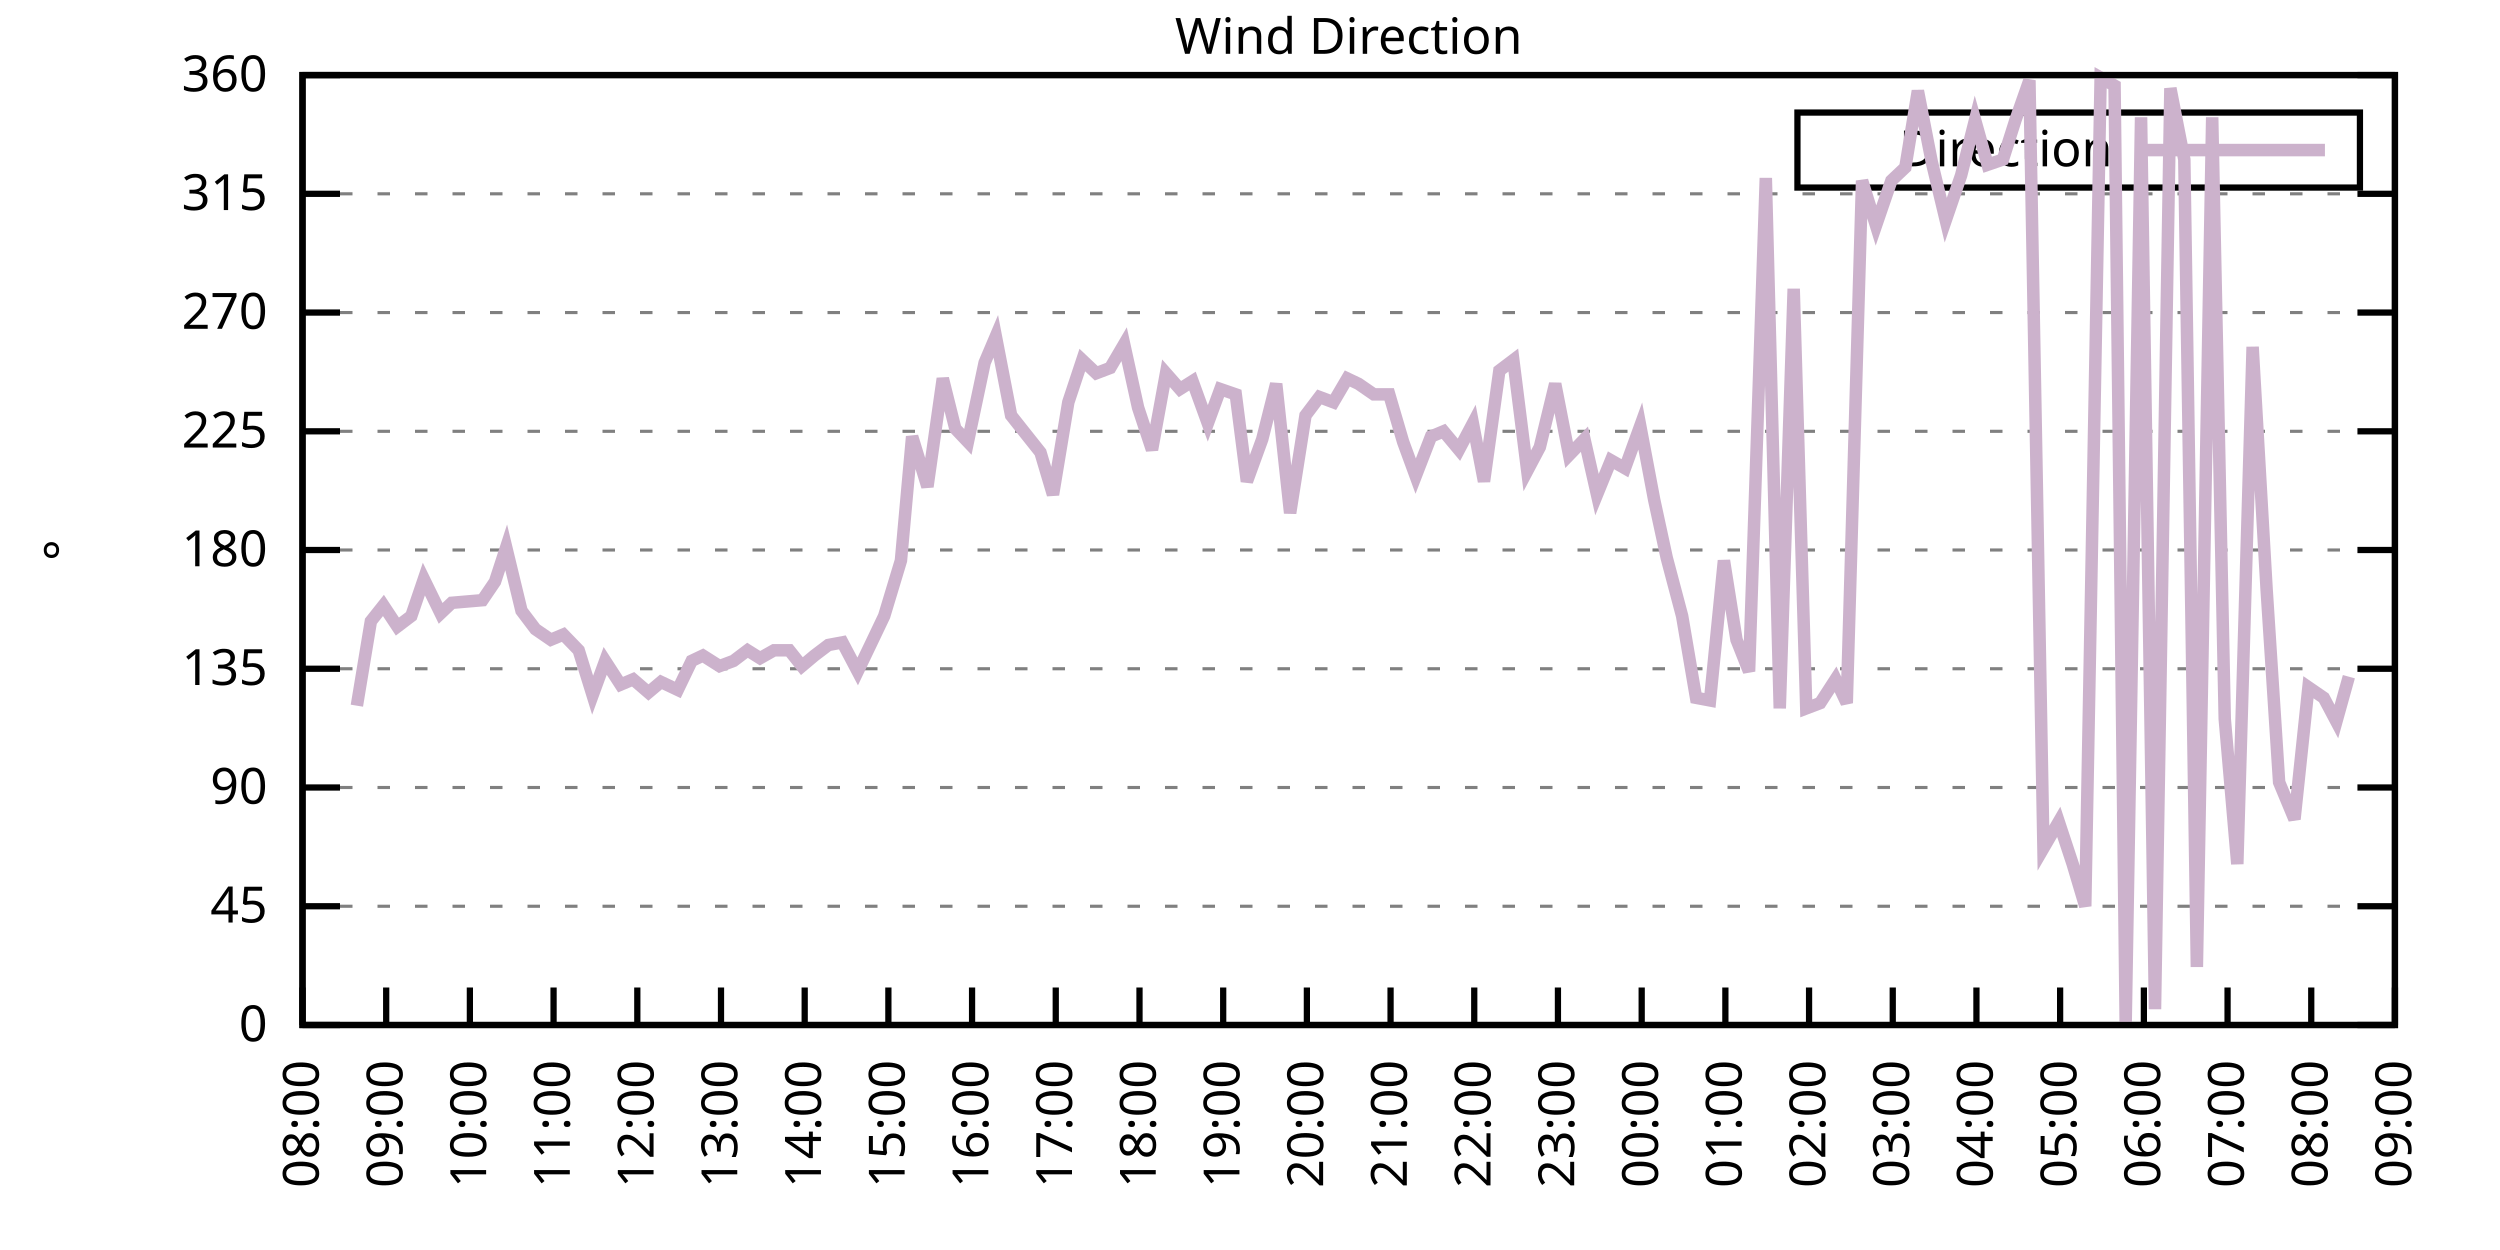
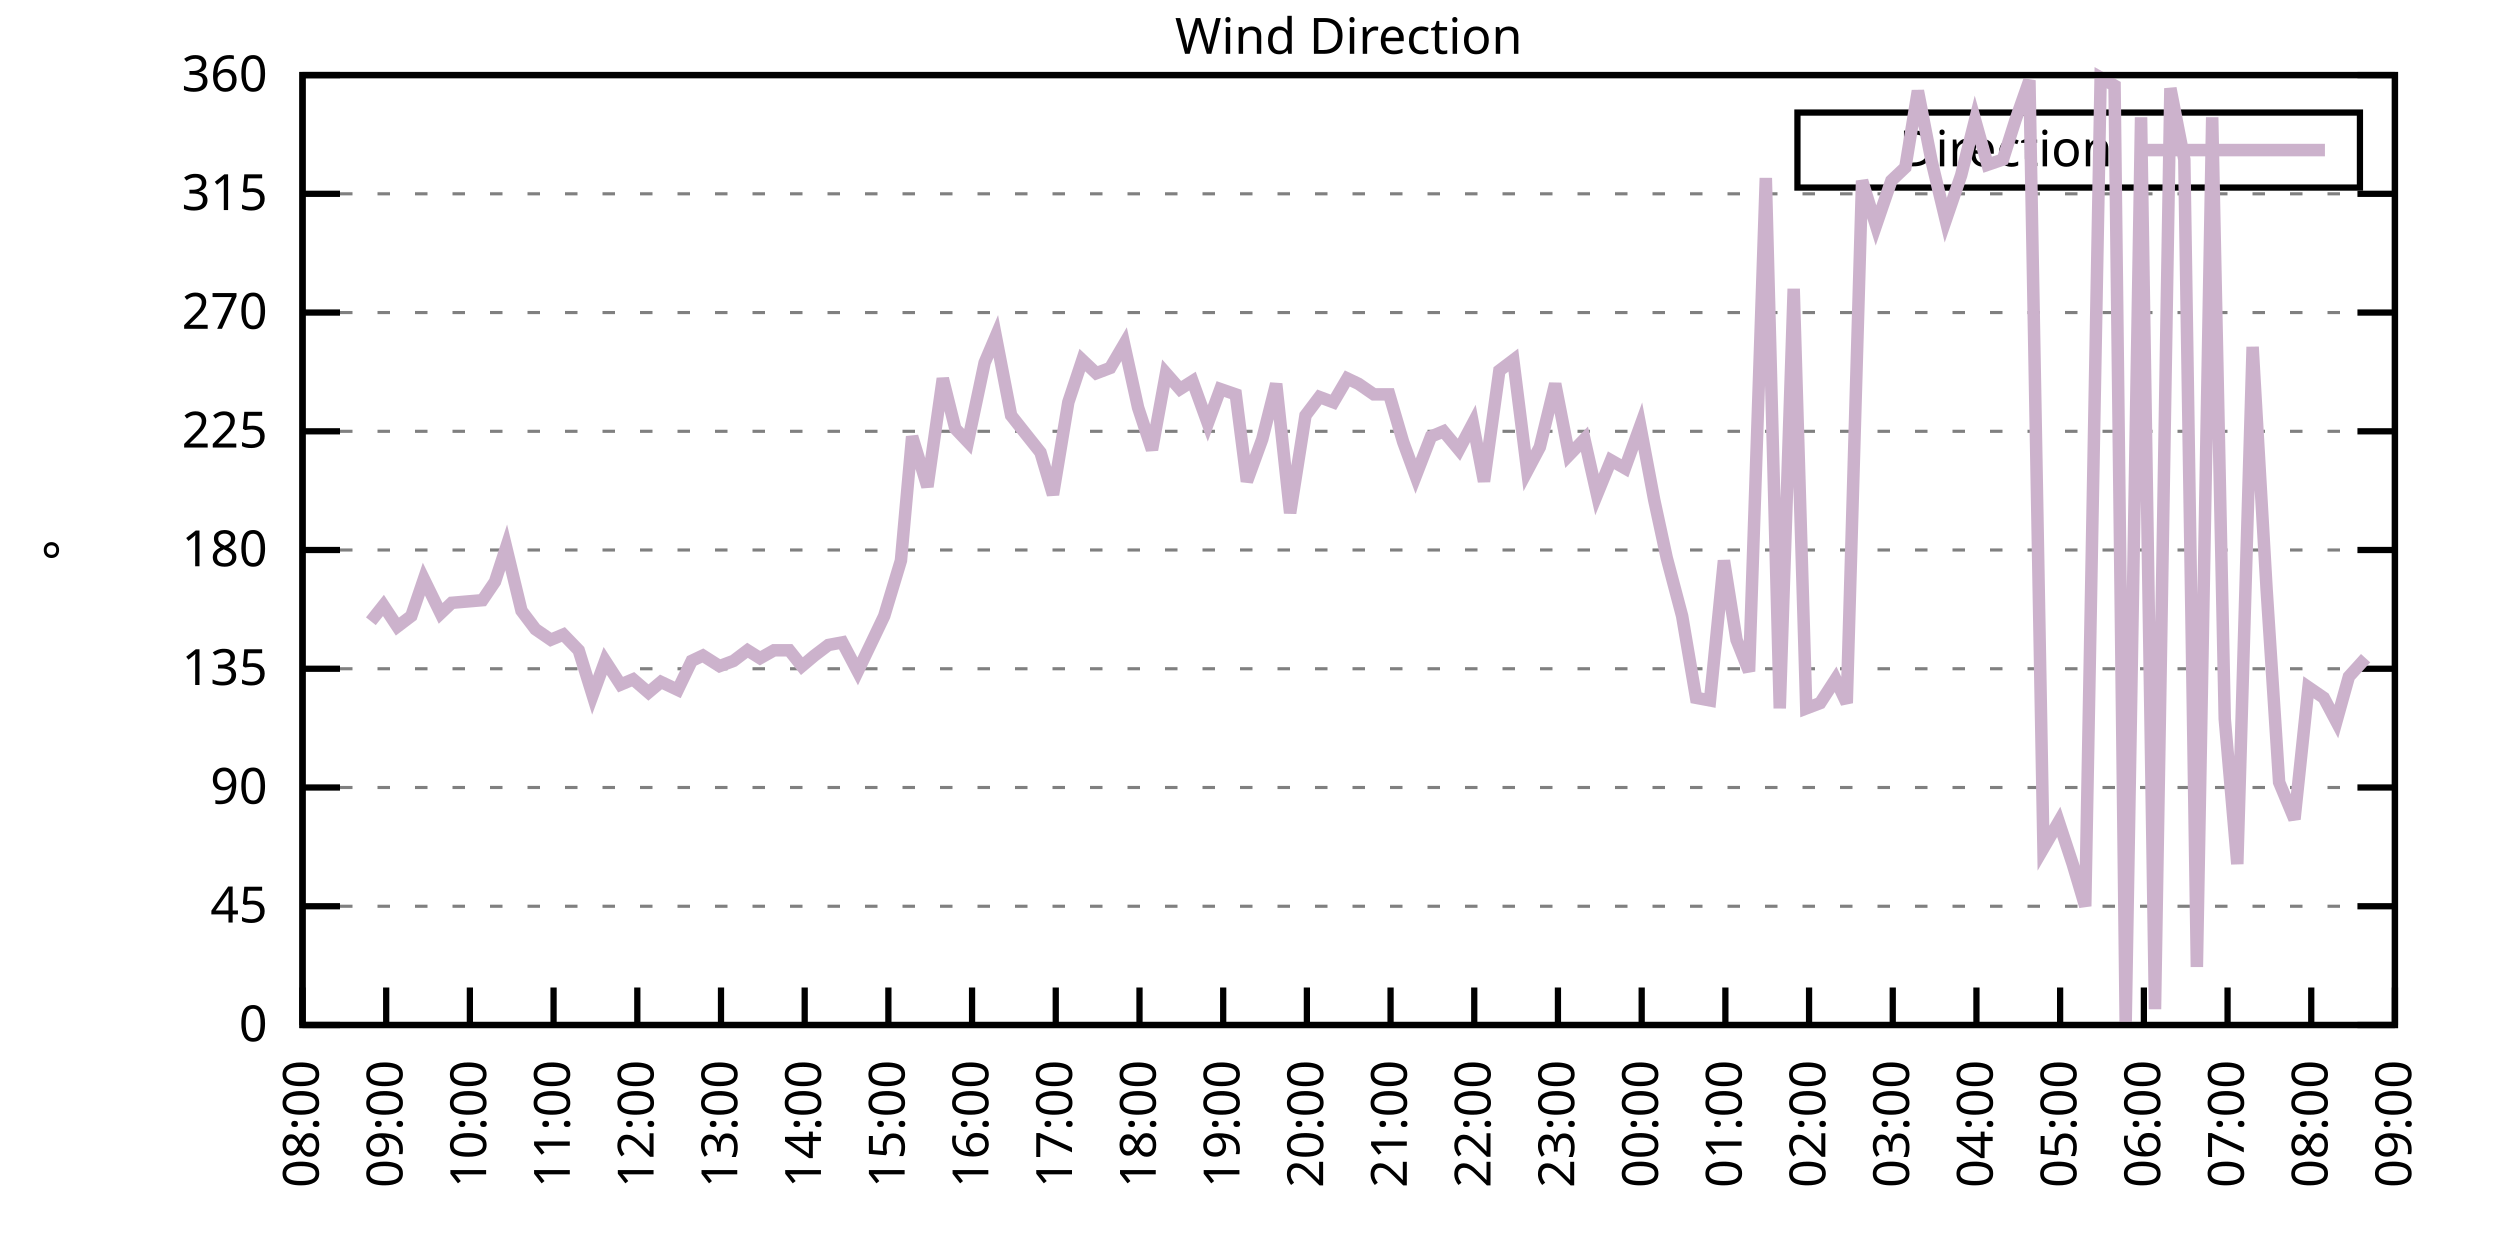
<svg xmlns="http://www.w3.org/2000/svg" xmlns:xlink="http://www.w3.org/1999/xlink" width="400" height="200" viewBox="0 0 400 200">
  <g id="gnuplot_canvas">
    <rect x="0" y="0" width="400" height="200" fill="none" />
    <defs>
      <circle id="gpDot" r="0.5" stroke-width="0.5" stroke="currentColor" />
      <path id="gpPt0" stroke-width="0.333" stroke="currentColor" d="M-1,0 h2 M0,-1 v2" />
      <path id="gpPt1" stroke-width="0.333" stroke="currentColor" d="M-1,-1 L1,1 M1,-1 L-1,1" />
      <path id="gpPt2" stroke-width="0.333" stroke="currentColor" d="M-1,0 L1,0 M0,-1 L0,1 M-1,-1 L1,1 M-1,1 L1,-1" />
      <rect id="gpPt3" stroke-width="0.333" stroke="currentColor" x="-1" y="-1" width="2" height="2" />
      <rect id="gpPt4" stroke-width="0.333" stroke="currentColor" fill="currentColor" x="-1" y="-1" width="2" height="2" />
      <circle id="gpPt5" stroke-width="0.333" stroke="currentColor" cx="0" cy="0" r="1" />
      <use xlink:href="#gpPt5" id="gpPt6" fill="currentColor" stroke="none" />
      <path id="gpPt7" stroke-width="0.333" stroke="currentColor" d="M0,-1.33 L-1.33,0.67 L1.33,0.67 z" />
      <use xlink:href="#gpPt7" id="gpPt8" fill="currentColor" stroke="none" />
      <use xlink:href="#gpPt7" id="gpPt9" stroke="currentColor" transform="rotate(180)" />
      <use xlink:href="#gpPt9" id="gpPt10" fill="currentColor" stroke="none" />
      <use xlink:href="#gpPt3" id="gpPt11" stroke="currentColor" transform="rotate(45)" />
      <use xlink:href="#gpPt11" id="gpPt12" fill="currentColor" stroke="none" />
      <path id="gpPt13" stroke-width="0.333" stroke="currentColor" d="M0,1.330 L1.265,0.411 L0.782,-1.067 L-0.782,-1.076 L-1.265,0.411 z" />
      <use xlink:href="#gpPt13" id="gpPt14" fill="currentColor" stroke="none" />
      <filter id="textbox" filterUnits="objectBoundingBox" x="0" y="0" height="1" width="1">
        <feFlood flood-color="white" flood-opacity="1" result="bgnd" />
        <feComposite in="SourceGraphic" in2="bgnd" operator="atop" />
      </filter>
      <filter id="greybox" filterUnits="objectBoundingBox" x="0" y="0" height="1" width="1">
        <feFlood flood-color="lightgrey" flood-opacity="1" result="grey" />
        <feComposite in="SourceGraphic" in2="grey" operator="atop" />
      </filter>
    </defs>
    <g fill="none" color="white" stroke="currentColor" stroke-width="1.00" stroke-linecap="butt" stroke-linejoin="miter">
</g>
    <g fill="none" color="black" stroke="currentColor" stroke-width="1.00" stroke-linecap="butt" stroke-linejoin="miter">
      <g stroke="none" shape-rendering="crispEdges">
        <polygon fill="rgb(255, 255, 255)" points="48.40,164.00 383.18,164.00 383.18,12.02 48.40,12.02 " />
      </g>
    </g>
    <g fill="none" color="black" stroke="currentColor" stroke-width="1.00" stroke-linecap="butt" stroke-linejoin="miter">
</g>
    <g fill="none" color="black" stroke="black" stroke-width="0.50" stroke-linecap="butt" stroke-linejoin="miter">
</g>
    <g fill="none" color="gray" stroke="currentColor" stroke-width="0.50" stroke-linecap="butt" stroke-linejoin="miter">
      <path stroke="gray" stroke-dasharray="2,4" class="gridline" d="M48.40,164.00 L383.19,164.00  " />
    </g>
    <g fill="none" color="gray" stroke="gray" stroke-width="1.00" stroke-linecap="butt" stroke-linejoin="miter">
</g>
    <g fill="none" color="black" stroke="currentColor" stroke-width="1.00" stroke-linecap="butt" stroke-linejoin="miter">
      <path stroke="black" d="M48.40,164.00 L54.40,164.00 M383.19,164.00 L377.19,164.00  " />
      <g transform="translate(42.80,166.60)" stroke="none" fill="black" font-family="Sans" font-size="8.00" text-anchor="end">
        <text>
          <tspan font-family="Sans"> 0</tspan>
        </text>
      </g>
    </g>
    <g fill="none" color="black" stroke="currentColor" stroke-width="1.00" stroke-linecap="butt" stroke-linejoin="miter">
</g>
    <g fill="none" color="black" stroke="black" stroke-width="0.50" stroke-linecap="butt" stroke-linejoin="miter">
</g>
    <g fill="none" color="gray" stroke="currentColor" stroke-width="0.50" stroke-linecap="butt" stroke-linejoin="miter">
      <path stroke="gray" stroke-dasharray="2,4" class="gridline" d="M48.40,145.00 L383.19,145.00  " />
    </g>
    <g fill="none" color="gray" stroke="gray" stroke-width="1.00" stroke-linecap="butt" stroke-linejoin="miter">
</g>
    <g fill="none" color="black" stroke="currentColor" stroke-width="1.00" stroke-linecap="butt" stroke-linejoin="miter">
      <path stroke="black" d="M48.40,145.00 L54.40,145.00 M383.19,145.00 L377.19,145.00  " />
      <g transform="translate(42.80,147.60)" stroke="none" fill="black" font-family="Sans" font-size="8.00" text-anchor="end">
        <text>
          <tspan font-family="Sans"> 45</tspan>
        </text>
      </g>
    </g>
    <g fill="none" color="black" stroke="currentColor" stroke-width="1.00" stroke-linecap="butt" stroke-linejoin="miter">
</g>
    <g fill="none" color="black" stroke="black" stroke-width="0.50" stroke-linecap="butt" stroke-linejoin="miter">
</g>
    <g fill="none" color="gray" stroke="currentColor" stroke-width="0.50" stroke-linecap="butt" stroke-linejoin="miter">
      <path stroke="gray" stroke-dasharray="2,4" class="gridline" d="M48.40,126.00 L383.19,126.00  " />
    </g>
    <g fill="none" color="gray" stroke="gray" stroke-width="1.00" stroke-linecap="butt" stroke-linejoin="miter">
</g>
    <g fill="none" color="black" stroke="currentColor" stroke-width="1.00" stroke-linecap="butt" stroke-linejoin="miter">
      <path stroke="black" d="M48.40,126.00 L54.40,126.00 M383.19,126.00 L377.19,126.00  " />
      <g transform="translate(42.80,128.60)" stroke="none" fill="black" font-family="Sans" font-size="8.00" text-anchor="end">
        <text>
          <tspan font-family="Sans"> 90</tspan>
        </text>
      </g>
    </g>
    <g fill="none" color="black" stroke="currentColor" stroke-width="1.00" stroke-linecap="butt" stroke-linejoin="miter">
</g>
    <g fill="none" color="black" stroke="black" stroke-width="0.50" stroke-linecap="butt" stroke-linejoin="miter">
</g>
    <g fill="none" color="gray" stroke="currentColor" stroke-width="0.50" stroke-linecap="butt" stroke-linejoin="miter">
      <path stroke="gray" stroke-dasharray="2,4" class="gridline" d="M48.40,107.00 L383.19,107.00  " />
    </g>
    <g fill="none" color="gray" stroke="gray" stroke-width="1.00" stroke-linecap="butt" stroke-linejoin="miter">
</g>
    <g fill="none" color="black" stroke="currentColor" stroke-width="1.00" stroke-linecap="butt" stroke-linejoin="miter">
      <path stroke="black" d="M48.40,107.00 L54.40,107.00 M383.19,107.00 L377.19,107.00  " />
      <g transform="translate(42.80,109.60)" stroke="none" fill="black" font-family="Sans" font-size="8.00" text-anchor="end">
        <text>
          <tspan font-family="Sans"> 135</tspan>
        </text>
      </g>
    </g>
    <g fill="none" color="black" stroke="currentColor" stroke-width="1.00" stroke-linecap="butt" stroke-linejoin="miter">
</g>
    <g fill="none" color="black" stroke="black" stroke-width="0.50" stroke-linecap="butt" stroke-linejoin="miter">
</g>
    <g fill="none" color="gray" stroke="currentColor" stroke-width="0.50" stroke-linecap="butt" stroke-linejoin="miter">
      <path stroke="gray" stroke-dasharray="2,4" class="gridline" d="M48.40,88.00 L383.19,88.00  " />
    </g>
    <g fill="none" color="gray" stroke="gray" stroke-width="1.00" stroke-linecap="butt" stroke-linejoin="miter">
</g>
    <g fill="none" color="black" stroke="currentColor" stroke-width="1.00" stroke-linecap="butt" stroke-linejoin="miter">
      <path stroke="black" d="M48.40,88.00 L54.40,88.00 M383.19,88.00 L377.19,88.00  " />
      <g transform="translate(42.80,90.60)" stroke="none" fill="black" font-family="Sans" font-size="8.00" text-anchor="end">
        <text>
          <tspan font-family="Sans"> 180</tspan>
        </text>
      </g>
    </g>
    <g fill="none" color="black" stroke="currentColor" stroke-width="1.00" stroke-linecap="butt" stroke-linejoin="miter">
</g>
    <g fill="none" color="black" stroke="black" stroke-width="0.50" stroke-linecap="butt" stroke-linejoin="miter">
</g>
    <g fill="none" color="gray" stroke="currentColor" stroke-width="0.50" stroke-linecap="butt" stroke-linejoin="miter">
      <path stroke="gray" stroke-dasharray="2,4" class="gridline" d="M48.40,69.01 L383.19,69.01  " />
    </g>
    <g fill="none" color="gray" stroke="gray" stroke-width="1.00" stroke-linecap="butt" stroke-linejoin="miter">
</g>
    <g fill="none" color="black" stroke="currentColor" stroke-width="1.00" stroke-linecap="butt" stroke-linejoin="miter">
      <path stroke="black" d="M48.40,69.01 L54.40,69.01 M383.19,69.01 L377.19,69.01  " />
      <g transform="translate(42.80,71.61)" stroke="none" fill="black" font-family="Sans" font-size="8.00" text-anchor="end">
        <text>
          <tspan font-family="Sans"> 225</tspan>
        </text>
      </g>
    </g>
    <g fill="none" color="black" stroke="currentColor" stroke-width="1.00" stroke-linecap="butt" stroke-linejoin="miter">
</g>
    <g fill="none" color="black" stroke="black" stroke-width="0.50" stroke-linecap="butt" stroke-linejoin="miter">
</g>
    <g fill="none" color="gray" stroke="currentColor" stroke-width="0.50" stroke-linecap="butt" stroke-linejoin="miter">
      <path stroke="gray" stroke-dasharray="2,4" class="gridline" d="M48.40,50.01 L383.19,50.01  " />
    </g>
    <g fill="none" color="gray" stroke="gray" stroke-width="1.00" stroke-linecap="butt" stroke-linejoin="miter">
</g>
    <g fill="none" color="black" stroke="currentColor" stroke-width="1.00" stroke-linecap="butt" stroke-linejoin="miter">
      <path stroke="black" d="M48.40,50.01 L54.40,50.01 M383.19,50.01 L377.19,50.01  " />
      <g transform="translate(42.80,52.61)" stroke="none" fill="black" font-family="Sans" font-size="8.00" text-anchor="end">
        <text>
          <tspan font-family="Sans"> 270</tspan>
        </text>
      </g>
    </g>
    <g fill="none" color="black" stroke="currentColor" stroke-width="1.00" stroke-linecap="butt" stroke-linejoin="miter">
</g>
    <g fill="none" color="black" stroke="black" stroke-width="0.50" stroke-linecap="butt" stroke-linejoin="miter">
</g>
    <g fill="none" color="gray" stroke="currentColor" stroke-width="0.50" stroke-linecap="butt" stroke-linejoin="miter">
      <path stroke="gray" stroke-dasharray="2,4" class="gridline" d="M48.40,31.01 L383.19,31.01  " />
    </g>
    <g fill="none" color="gray" stroke="gray" stroke-width="1.00" stroke-linecap="butt" stroke-linejoin="miter">
</g>
    <g fill="none" color="black" stroke="currentColor" stroke-width="1.00" stroke-linecap="butt" stroke-linejoin="miter">
      <path stroke="black" d="M48.40,31.01 L54.40,31.01 M383.19,31.01 L377.19,31.01  " />
      <g transform="translate(42.80,33.61)" stroke="none" fill="black" font-family="Sans" font-size="8.00" text-anchor="end">
        <text>
          <tspan font-family="Sans"> 315</tspan>
        </text>
      </g>
    </g>
    <g fill="none" color="black" stroke="currentColor" stroke-width="1.00" stroke-linecap="butt" stroke-linejoin="miter">
</g>
    <g fill="none" color="black" stroke="black" stroke-width="0.50" stroke-linecap="butt" stroke-linejoin="miter">
</g>
    <g fill="none" color="gray" stroke="currentColor" stroke-width="0.50" stroke-linecap="butt" stroke-linejoin="miter">
      <path stroke="gray" stroke-dasharray="2,4" class="gridline" d="M48.40,12.01 L383.19,12.01  " />
    </g>
    <g fill="none" color="gray" stroke="gray" stroke-width="1.00" stroke-linecap="butt" stroke-linejoin="miter">
</g>
    <g fill="none" color="black" stroke="currentColor" stroke-width="1.00" stroke-linecap="butt" stroke-linejoin="miter">
      <path stroke="black" d="M48.40,12.01 L54.40,12.01 M383.19,12.01 L377.19,12.01  " />
      <g transform="translate(42.80,14.61)" stroke="none" fill="black" font-family="Sans" font-size="8.00" text-anchor="end">
        <text>
          <tspan font-family="Sans"> 360</tspan>
        </text>
      </g>
    </g>
    <g fill="none" color="black" stroke="currentColor" stroke-width="1.00" stroke-linecap="butt" stroke-linejoin="miter">
      <path stroke="black" d="M48.40,164.00 L48.40,158.00  " />
      <g transform="translate(51.00,169.60) rotate(270.00)" stroke="none" fill="black" font-family="Sans" font-size="8.00" text-anchor="end">
        <text>
          <tspan font-family="Sans">08:00</tspan>
        </text>
      </g>
    </g>
    <g fill="none" color="black" stroke="currentColor" stroke-width="1.00" stroke-linecap="butt" stroke-linejoin="miter">
      <path stroke="black" d="M61.79,164.00 L61.79,158.00  " />
      <g transform="translate(64.39,169.60) rotate(270.00)" stroke="none" fill="black" font-family="Sans" font-size="8.00" text-anchor="end">
        <text>
          <tspan font-family="Sans">09:00</tspan>
        </text>
      </g>
    </g>
    <g fill="none" color="black" stroke="currentColor" stroke-width="1.00" stroke-linecap="butt" stroke-linejoin="miter">
      <path stroke="black" d="M75.18,164.00 L75.18,158.00  " />
      <g transform="translate(77.78,169.60) rotate(270.00)" stroke="none" fill="black" font-family="Sans" font-size="8.00" text-anchor="end">
        <text>
          <tspan font-family="Sans">10:00</tspan>
        </text>
      </g>
    </g>
    <g fill="none" color="black" stroke="currentColor" stroke-width="1.00" stroke-linecap="butt" stroke-linejoin="miter">
      <path stroke="black" d="M88.57,164.00 L88.57,158.00  " />
      <g transform="translate(91.17,169.60) rotate(270.00)" stroke="none" fill="black" font-family="Sans" font-size="8.00" text-anchor="end">
        <text>
          <tspan font-family="Sans">11:00</tspan>
        </text>
      </g>
    </g>
    <g fill="none" color="black" stroke="currentColor" stroke-width="1.00" stroke-linecap="butt" stroke-linejoin="miter">
      <path stroke="black" d="M101.97,164.00 L101.97,158.00  " />
      <g transform="translate(104.57,169.60) rotate(270.00)" stroke="none" fill="black" font-family="Sans" font-size="8.00" text-anchor="end">
        <text>
          <tspan font-family="Sans">12:00</tspan>
        </text>
      </g>
    </g>
    <g fill="none" color="black" stroke="currentColor" stroke-width="1.00" stroke-linecap="butt" stroke-linejoin="miter">
      <path stroke="black" d="M115.36,164.00 L115.36,158.00  " />
      <g transform="translate(117.96,169.60) rotate(270.00)" stroke="none" fill="black" font-family="Sans" font-size="8.00" text-anchor="end">
        <text>
          <tspan font-family="Sans">13:00</tspan>
        </text>
      </g>
    </g>
    <g fill="none" color="black" stroke="currentColor" stroke-width="1.00" stroke-linecap="butt" stroke-linejoin="miter">
      <path stroke="black" d="M128.75,164.00 L128.75,158.00  " />
      <g transform="translate(131.35,169.60) rotate(270.00)" stroke="none" fill="black" font-family="Sans" font-size="8.00" text-anchor="end">
        <text>
          <tspan font-family="Sans">14:00</tspan>
        </text>
      </g>
    </g>
    <g fill="none" color="black" stroke="currentColor" stroke-width="1.00" stroke-linecap="butt" stroke-linejoin="miter">
      <path stroke="black" d="M142.14,164.00 L142.14,158.00  " />
      <g transform="translate(144.74,169.60) rotate(270.00)" stroke="none" fill="black" font-family="Sans" font-size="8.00" text-anchor="end">
        <text>
          <tspan font-family="Sans">15:00</tspan>
        </text>
      </g>
    </g>
    <g fill="none" color="black" stroke="currentColor" stroke-width="1.00" stroke-linecap="butt" stroke-linejoin="miter">
      <path stroke="black" d="M155.53,164.00 L155.53,158.00  " />
      <g transform="translate(158.13,169.60) rotate(270.00)" stroke="none" fill="black" font-family="Sans" font-size="8.00" text-anchor="end">
        <text>
          <tspan font-family="Sans">16:00</tspan>
        </text>
      </g>
    </g>
    <g fill="none" color="black" stroke="currentColor" stroke-width="1.00" stroke-linecap="butt" stroke-linejoin="miter">
      <path stroke="black" d="M168.92,164.00 L168.92,158.00  " />
      <g transform="translate(171.52,169.60) rotate(270.00)" stroke="none" fill="black" font-family="Sans" font-size="8.00" text-anchor="end">
        <text>
          <tspan font-family="Sans">17:00</tspan>
        </text>
      </g>
    </g>
    <g fill="none" color="black" stroke="currentColor" stroke-width="1.00" stroke-linecap="butt" stroke-linejoin="miter">
      <path stroke="black" d="M182.32,164.00 L182.32,158.00  " />
      <g transform="translate(184.92,169.60) rotate(270.00)" stroke="none" fill="black" font-family="Sans" font-size="8.00" text-anchor="end">
        <text>
          <tspan font-family="Sans">18:00</tspan>
        </text>
      </g>
    </g>
    <g fill="none" color="black" stroke="currentColor" stroke-width="1.00" stroke-linecap="butt" stroke-linejoin="miter">
      <path stroke="black" d="M195.71,164.00 L195.71,158.00  " />
      <g transform="translate(198.31,169.60) rotate(270.00)" stroke="none" fill="black" font-family="Sans" font-size="8.00" text-anchor="end">
        <text>
          <tspan font-family="Sans">19:00</tspan>
        </text>
      </g>
    </g>
    <g fill="none" color="black" stroke="currentColor" stroke-width="1.00" stroke-linecap="butt" stroke-linejoin="miter">
      <path stroke="black" d="M209.10,164.00 L209.10,158.00  " />
      <g transform="translate(211.70,169.60) rotate(270.00)" stroke="none" fill="black" font-family="Sans" font-size="8.00" text-anchor="end">
        <text>
          <tspan font-family="Sans">20:00</tspan>
        </text>
      </g>
    </g>
    <g fill="none" color="black" stroke="currentColor" stroke-width="1.00" stroke-linecap="butt" stroke-linejoin="miter">
      <path stroke="black" d="M222.49,164.00 L222.49,158.00  " />
      <g transform="translate(225.09,169.60) rotate(270.00)" stroke="none" fill="black" font-family="Sans" font-size="8.00" text-anchor="end">
        <text>
          <tspan font-family="Sans">21:00</tspan>
        </text>
      </g>
    </g>
    <g fill="none" color="black" stroke="currentColor" stroke-width="1.00" stroke-linecap="butt" stroke-linejoin="miter">
      <path stroke="black" d="M235.88,164.00 L235.88,158.00  " />
      <g transform="translate(238.48,169.60) rotate(270.00)" stroke="none" fill="black" font-family="Sans" font-size="8.00" text-anchor="end">
        <text>
          <tspan font-family="Sans">22:00</tspan>
        </text>
      </g>
    </g>
    <g fill="none" color="black" stroke="currentColor" stroke-width="1.00" stroke-linecap="butt" stroke-linejoin="miter">
      <path stroke="black" d="M249.27,164.00 L249.27,158.00  " />
      <g transform="translate(251.87,169.60) rotate(270.00)" stroke="none" fill="black" font-family="Sans" font-size="8.00" text-anchor="end">
        <text>
          <tspan font-family="Sans">23:00</tspan>
        </text>
      </g>
    </g>
    <g fill="none" color="black" stroke="currentColor" stroke-width="1.00" stroke-linecap="butt" stroke-linejoin="miter">
      <path stroke="black" d="M262.67,164.00 L262.67,158.00  " />
      <g transform="translate(265.27,169.60) rotate(270.00)" stroke="none" fill="black" font-family="Sans" font-size="8.00" text-anchor="end">
        <text>
          <tspan font-family="Sans">00:00</tspan>
        </text>
      </g>
    </g>
    <g fill="none" color="black" stroke="currentColor" stroke-width="1.00" stroke-linecap="butt" stroke-linejoin="miter">
      <path stroke="black" d="M276.06,164.00 L276.06,158.00  " />
      <g transform="translate(278.66,169.60) rotate(270.00)" stroke="none" fill="black" font-family="Sans" font-size="8.00" text-anchor="end">
        <text>
          <tspan font-family="Sans">01:00</tspan>
        </text>
      </g>
    </g>
    <g fill="none" color="black" stroke="currentColor" stroke-width="1.00" stroke-linecap="butt" stroke-linejoin="miter">
      <path stroke="black" d="M289.45,164.00 L289.45,158.00  " />
      <g transform="translate(292.05,169.60) rotate(270.00)" stroke="none" fill="black" font-family="Sans" font-size="8.00" text-anchor="end">
        <text>
          <tspan font-family="Sans">02:00</tspan>
        </text>
      </g>
    </g>
    <g fill="none" color="black" stroke="currentColor" stroke-width="1.00" stroke-linecap="butt" stroke-linejoin="miter">
      <path stroke="black" d="M302.84,164.00 L302.84,158.00  " />
      <g transform="translate(305.44,169.60) rotate(270.00)" stroke="none" fill="black" font-family="Sans" font-size="8.00" text-anchor="end">
        <text>
          <tspan font-family="Sans">03:00</tspan>
        </text>
      </g>
    </g>
    <g fill="none" color="black" stroke="currentColor" stroke-width="1.00" stroke-linecap="butt" stroke-linejoin="miter">
      <path stroke="black" d="M316.23,164.00 L316.23,158.00  " />
      <g transform="translate(318.83,169.60) rotate(270.00)" stroke="none" fill="black" font-family="Sans" font-size="8.00" text-anchor="end">
        <text>
          <tspan font-family="Sans">04:00</tspan>
        </text>
      </g>
    </g>
    <g fill="none" color="black" stroke="currentColor" stroke-width="1.00" stroke-linecap="butt" stroke-linejoin="miter">
      <path stroke="black" d="M329.62,164.00 L329.62,158.00  " />
      <g transform="translate(332.22,169.60) rotate(270.00)" stroke="none" fill="black" font-family="Sans" font-size="8.00" text-anchor="end">
        <text>
          <tspan font-family="Sans">05:00</tspan>
        </text>
      </g>
    </g>
    <g fill="none" color="black" stroke="currentColor" stroke-width="1.00" stroke-linecap="butt" stroke-linejoin="miter">
      <path stroke="black" d="M343.02,164.00 L343.02,158.00  " />
      <g transform="translate(345.62,169.60) rotate(270.00)" stroke="none" fill="black" font-family="Sans" font-size="8.00" text-anchor="end">
        <text>
          <tspan font-family="Sans">06:00</tspan>
        </text>
      </g>
    </g>
    <g fill="none" color="black" stroke="currentColor" stroke-width="1.00" stroke-linecap="butt" stroke-linejoin="miter">
      <path stroke="black" d="M356.41,164.00 L356.41,158.00  " />
      <g transform="translate(359.01,169.60) rotate(270.00)" stroke="none" fill="black" font-family="Sans" font-size="8.00" text-anchor="end">
        <text>
          <tspan font-family="Sans">07:00</tspan>
        </text>
      </g>
    </g>
    <g fill="none" color="black" stroke="currentColor" stroke-width="1.00" stroke-linecap="butt" stroke-linejoin="miter">
      <path stroke="black" d="M369.80,164.00 L369.80,158.00  " />
      <g transform="translate(372.40,169.60) rotate(270.00)" stroke="none" fill="black" font-family="Sans" font-size="8.00" text-anchor="end">
        <text>
          <tspan font-family="Sans">08:00</tspan>
        </text>
      </g>
    </g>
    <g fill="none" color="black" stroke="currentColor" stroke-width="1.00" stroke-linecap="butt" stroke-linejoin="miter">
      <path stroke="black" d="M383.19,164.00 L383.19,158.00  " />
      <g transform="translate(385.79,169.60) rotate(270.00)" stroke="none" fill="black" font-family="Sans" font-size="8.00" text-anchor="end">
        <text>
          <tspan font-family="Sans">09:00</tspan>
        </text>
      </g>
    </g>
    <g fill="none" color="black" stroke="currentColor" stroke-width="1.00" stroke-linecap="butt" stroke-linejoin="miter">
</g>
    <g fill="none" color="black" stroke="currentColor" stroke-width="1.00" stroke-linecap="butt" stroke-linejoin="miter">
      <path stroke="black" d="M48.40,12.01 L48.40,164.00 L383.19,164.00 L383.19,12.01 L48.40,12.01 Z  " />
    </g>
    <g fill="none" color="black" stroke="currentColor" stroke-width="1.00" stroke-linecap="butt" stroke-linejoin="miter">
</g>
    <g fill="none" color="black" stroke="currentColor" stroke-width="1.00" stroke-linecap="butt" stroke-linejoin="miter">
      <path stroke="black" d="M287.59,30.01 L287.59,18.01 L377.59,18.01 L377.59,30.01 L287.59,30.01 Z  " />
    </g>
    <g id="Wind_direction_plot_1">
      <g fill="none" color="white" stroke="black" stroke-width="2.00" stroke-linecap="butt" stroke-linejoin="miter">
</g>
      <g fill="none" color="black" stroke="currentColor" stroke-width="2.00" stroke-linecap="butt" stroke-linejoin="miter">
        <g transform="translate(337.99,26.61)" stroke="none" fill="black" font-family="Sans" font-size="8.00" text-anchor="end">
          <text>
            <tspan font-family="Sans">Direction</tspan>
          </text>
        </g>
      </g>
      <g fill="none" color="black" stroke="currentColor" stroke-width="2.00" stroke-linecap="butt" stroke-linejoin="miter">
-         <path stroke="rgb(204, 178, 204)" d="M343.59,24.01 L371.99,24.01 M57.10,112.91 L59.34,99.40 L61.35,96.87 L63.58,100.25 L65.81,98.56 L67.82,92.65   L70.50,98.14 L72.28,96.45 L77.19,96.03 L79.20,93.07 L80.99,87.58 L83.44,97.72 L85.67,100.67 L88.13,102.36   L90.14,101.52 L92.59,104.05 L94.82,111.23 L96.83,105.74 L99.29,109.54 L101.30,108.69 L103.75,110.80 L105.76,109.11   L108.44,110.38 L110.67,105.74 L112.46,104.89 L115.13,106.58 L117.37,105.74 L119.60,104.05 L121.61,105.31 L123.84,104.05   L126.29,104.05 L128.30,106.58 L130.31,104.89 L132.54,103.20 L134.78,102.78 L137.23,107.43 L139.46,102.78 L141.47,98.56   L144.15,89.69 L145.94,69.85 L148.39,77.87 L150.85,60.56 L152.85,68.58 L154.86,70.70 L157.54,58.03 L159.33,53.81   L161.78,66.47 L163.79,69.01 L166.47,72.38 L168.48,79.14 L170.93,64.36 L173.17,57.61 L175.40,59.72 L177.63,58.87   L179.86,55.07 L182.09,65.21 L184.32,71.96 L186.56,59.72 L188.79,62.25 L190.80,60.98 L193.25,67.74 L195.26,62.25   L197.72,63.10 L199.50,77.03 L201.96,70.27 L204.19,61.41 L206.42,82.09 L208.88,66.47 L211.11,63.52 L213.34,64.36   L215.57,60.56 L217.36,61.41 L219.81,63.10 L222.27,63.10 L224.50,70.70 L226.51,76.18 L228.96,69.85 L230.97,69.01   L233.43,71.96 L235.66,67.74 L237.44,77.03 L239.90,59.30 L242.13,57.61 L244.36,75.34 L246.37,71.54 L248.83,61.41   L251.06,72.81 L253.51,70.27 L255.52,79.14 L257.76,73.65 L259.99,74.92 L262.44,68.16 L264.67,79.98 L266.68,89.27   L269.14,98.56 L271.37,111.65 L273.60,112.07 L275.83,89.69 L277.84,102.36 L279.85,107.43 L282.53,28.48 L284.76,113.34   L286.99,46.21 L289.00,113.34 L291.23,112.49 L293.69,108.69 L295.48,112.49 L297.93,28.90 L300.16,36.08 L302.62,28.90   L304.85,26.79 L306.86,14.54 L309.09,25.94 L311.32,35.23 L313.78,28.05 L316.01,19.19 L318.02,26.36 L320.47,25.52   L322.48,19.19 L324.71,12.85 L326.95,135.71 L329.40,131.49 L331.63,138.25 L333.64,145.00 L336.10,12.43 L338.33,13.70   L340.11,163.58 L342.57,18.77 L344.80,161.47 L347.26,14.12 L349.49,25.52 L351.50,154.71 L353.95,18.77 L355.96,115.03   L357.97,138.25 L360.42,55.50 L362.66,94.34 L364.66,125.16 L367.12,131.07 L369.35,109.96 L371.81,111.65 L373.82,115.45   L375.82,108.27  " />
+         <path stroke="rgb(204, 178, 204)" d="M343.59,24.01 L371.99,24.01 M59.34,99.40 L61.35,96.87 L63.58,100.25 L65.81,98.56 L67.82,92.65 L70.50,98.14   L72.28,96.45 L77.19,96.03 L79.20,93.07 L80.99,87.58 L83.44,97.72 L85.67,100.67 L88.13,102.36 L90.14,101.52   L92.59,104.05 L94.82,111.23 L96.83,105.74 L99.29,109.54 L101.30,108.69 L103.75,110.80 L105.76,109.11 L108.44,110.38   L110.67,105.74 L112.46,104.89 L115.13,106.58 L117.37,105.74 L119.60,104.05 L121.61,105.31 L123.84,104.05 L126.29,104.05   L128.30,106.58 L130.31,104.89 L132.54,103.20 L134.78,102.78 L137.23,107.43 L139.46,102.78 L141.47,98.56 L144.15,89.69   L145.94,69.85 L148.39,77.87 L150.85,60.56 L152.85,68.58 L154.86,70.70 L157.54,58.03 L159.33,53.81 L161.78,66.47   L163.79,69.01 L166.47,72.38 L168.48,79.14 L170.93,64.36 L173.17,57.61 L175.40,59.72 L177.63,58.87 L179.86,55.07   L182.09,65.21 L184.32,71.96 L186.56,59.72 L188.79,62.25 L190.80,60.98 L193.25,67.74 L195.26,62.25 L197.72,63.10   L199.50,77.03 L201.96,70.27 L204.19,61.41 L206.42,82.09 L208.88,66.47 L211.11,63.52 L213.34,64.36 L215.57,60.56   L217.36,61.41 L219.81,63.10 L222.27,63.10 L224.50,70.70 L226.51,76.18 L228.96,69.85 L230.97,69.01 L233.43,71.96   L235.66,67.74 L237.44,77.03 L239.90,59.30 L242.13,57.61 L244.36,75.34 L246.37,71.54 L248.83,61.41 L251.06,72.81   L253.51,70.27 L255.52,79.14 L257.76,73.65 L259.99,74.92 L262.44,68.16 L264.67,79.98 L266.68,89.27 L269.14,98.56   L271.37,111.65 L273.60,112.07 L275.83,89.69 L277.84,102.36 L279.85,107.43 L282.53,28.48 L284.76,113.34 L286.99,46.21   L289.00,113.34 L291.23,112.49 L293.69,108.69 L295.48,112.49 L297.93,28.90 L300.16,36.08 L302.62,28.90 L304.85,26.79   L306.86,14.54 L309.09,25.94 L311.32,35.23 L313.78,28.05 L316.01,19.19 L318.02,26.36 L320.47,25.52 L322.48,19.19   L324.71,12.85 L326.95,135.71 L329.40,131.49 L331.63,138.25 L333.64,145.00 L336.10,12.43 L338.33,13.70 L340.11,163.58   L342.57,18.77 L344.80,161.47 L347.26,14.12 L349.49,25.52 L351.50,154.71 L353.95,18.77 L355.96,115.03 L357.97,138.25   L360.42,55.50 L362.66,94.34 L364.66,125.16 L367.12,131.07 L369.35,109.96 L371.81,111.65 L373.82,115.45 L375.82,108.27   L378.50,105.31  " />
      </g>
    </g>
    <g fill="none" color="black" stroke="currentColor" stroke-width="2.00" stroke-linecap="butt" stroke-linejoin="miter">
</g>
    <g fill="none" color="black" stroke="black" stroke-width="1.00" stroke-linecap="butt" stroke-linejoin="miter">
</g>
    <g fill="none" color="black" stroke="currentColor" stroke-width="1.00" stroke-linecap="butt" stroke-linejoin="miter">
      <path stroke="black" d="M48.40,12.01 L48.40,164.00 L383.19,164.00 L383.19,12.01 L48.40,12.01 Z  " />
      <g transform="translate(12.80,88.01) rotate(270.00)" stroke="none" fill="black" font-family="Sans" font-size="8.00" text-anchor="middle">
        <text>
          <tspan font-family="Sans">°</tspan>
        </text>
      </g>
    </g>
    <g fill="none" color="black" stroke="currentColor" stroke-width="1.00" stroke-linecap="butt" stroke-linejoin="miter">
</g>
    <g fill="none" color="black" stroke="currentColor" stroke-width="1.00" stroke-linecap="butt" stroke-linejoin="miter">
      <g transform="translate(215.79,8.61)" stroke="none" fill="black" font-family="Sans" font-size="8.00" text-anchor="middle">
        <text>
          <tspan font-family="Sans">Wind Direction</tspan>
        </text>
      </g>
    </g>
    <g fill="none" color="black" stroke="currentColor" stroke-width="1.00" stroke-linecap="butt" stroke-linejoin="miter">
</g>
  </g>
</svg>
